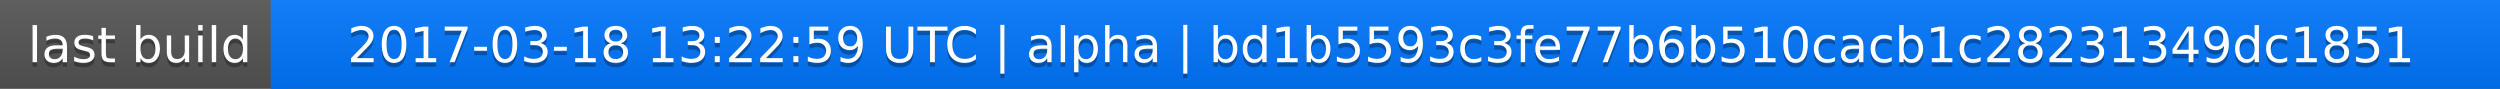
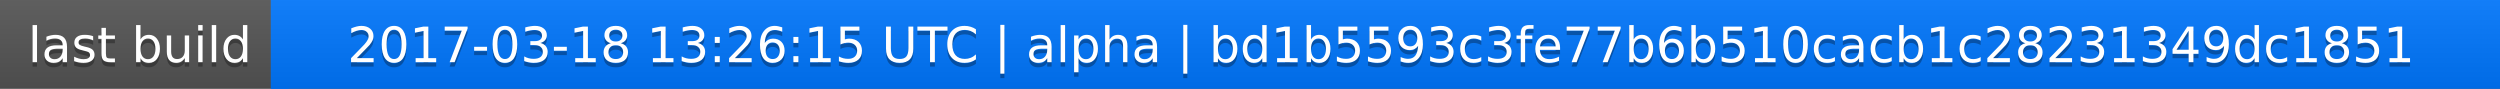
<svg xmlns="http://www.w3.org/2000/svg" width="563" height="20">
  <linearGradient id="a" x2="0" y2="100%">
    <stop offset="0" stop-color="#bbb" stop-opacity=".1" />
    <stop offset="1" stop-opacity=".1" />
  </linearGradient>
  <rect rx="0" width="563" height="20" fill="#555" />
  <rect rx="0" x="61" width="502" height="20" fill="#07f" />
  <path fill="#07f" d="M61 0h4v20h-4z" />
  <rect rx="0" width="563" height="20" fill="url(#a)" />
  <g fill="#fff" text-anchor="middle" font-family="DejaVu Sans,Verdana,Geneva,sans-serif" font-size="11">
    <text x="31.5" y="15" fill="#010101" fill-opacity=".3">last build</text>
    <text x="31.5" y="14">last build</text>
-     <text x="311" y="15" fill="#010101" fill-opacity=".3">2017-03-18 13:22:59 UTC | alpha | bd1b5593c3fe77b6b510cacb1c28231349dc1851</text>
-     <text x="311" y="14">2017-03-18 13:22:59 UTC | alpha | bd1b5593c3fe77b6b510cacb1c28231349dc1851</text>
+     <text x="311" y="15" fill="#010101" fill-opacity=".3">2017-03-18 13:26:15 UTC | alpha | bd1b5593c3fe77b6b510cacb1c28231349dc1851</text>
+     <text x="311" y="14">2017-03-18 13:26:15 UTC | alpha | bd1b5593c3fe77b6b510cacb1c28231349dc1851</text>
  </g>
</svg>
